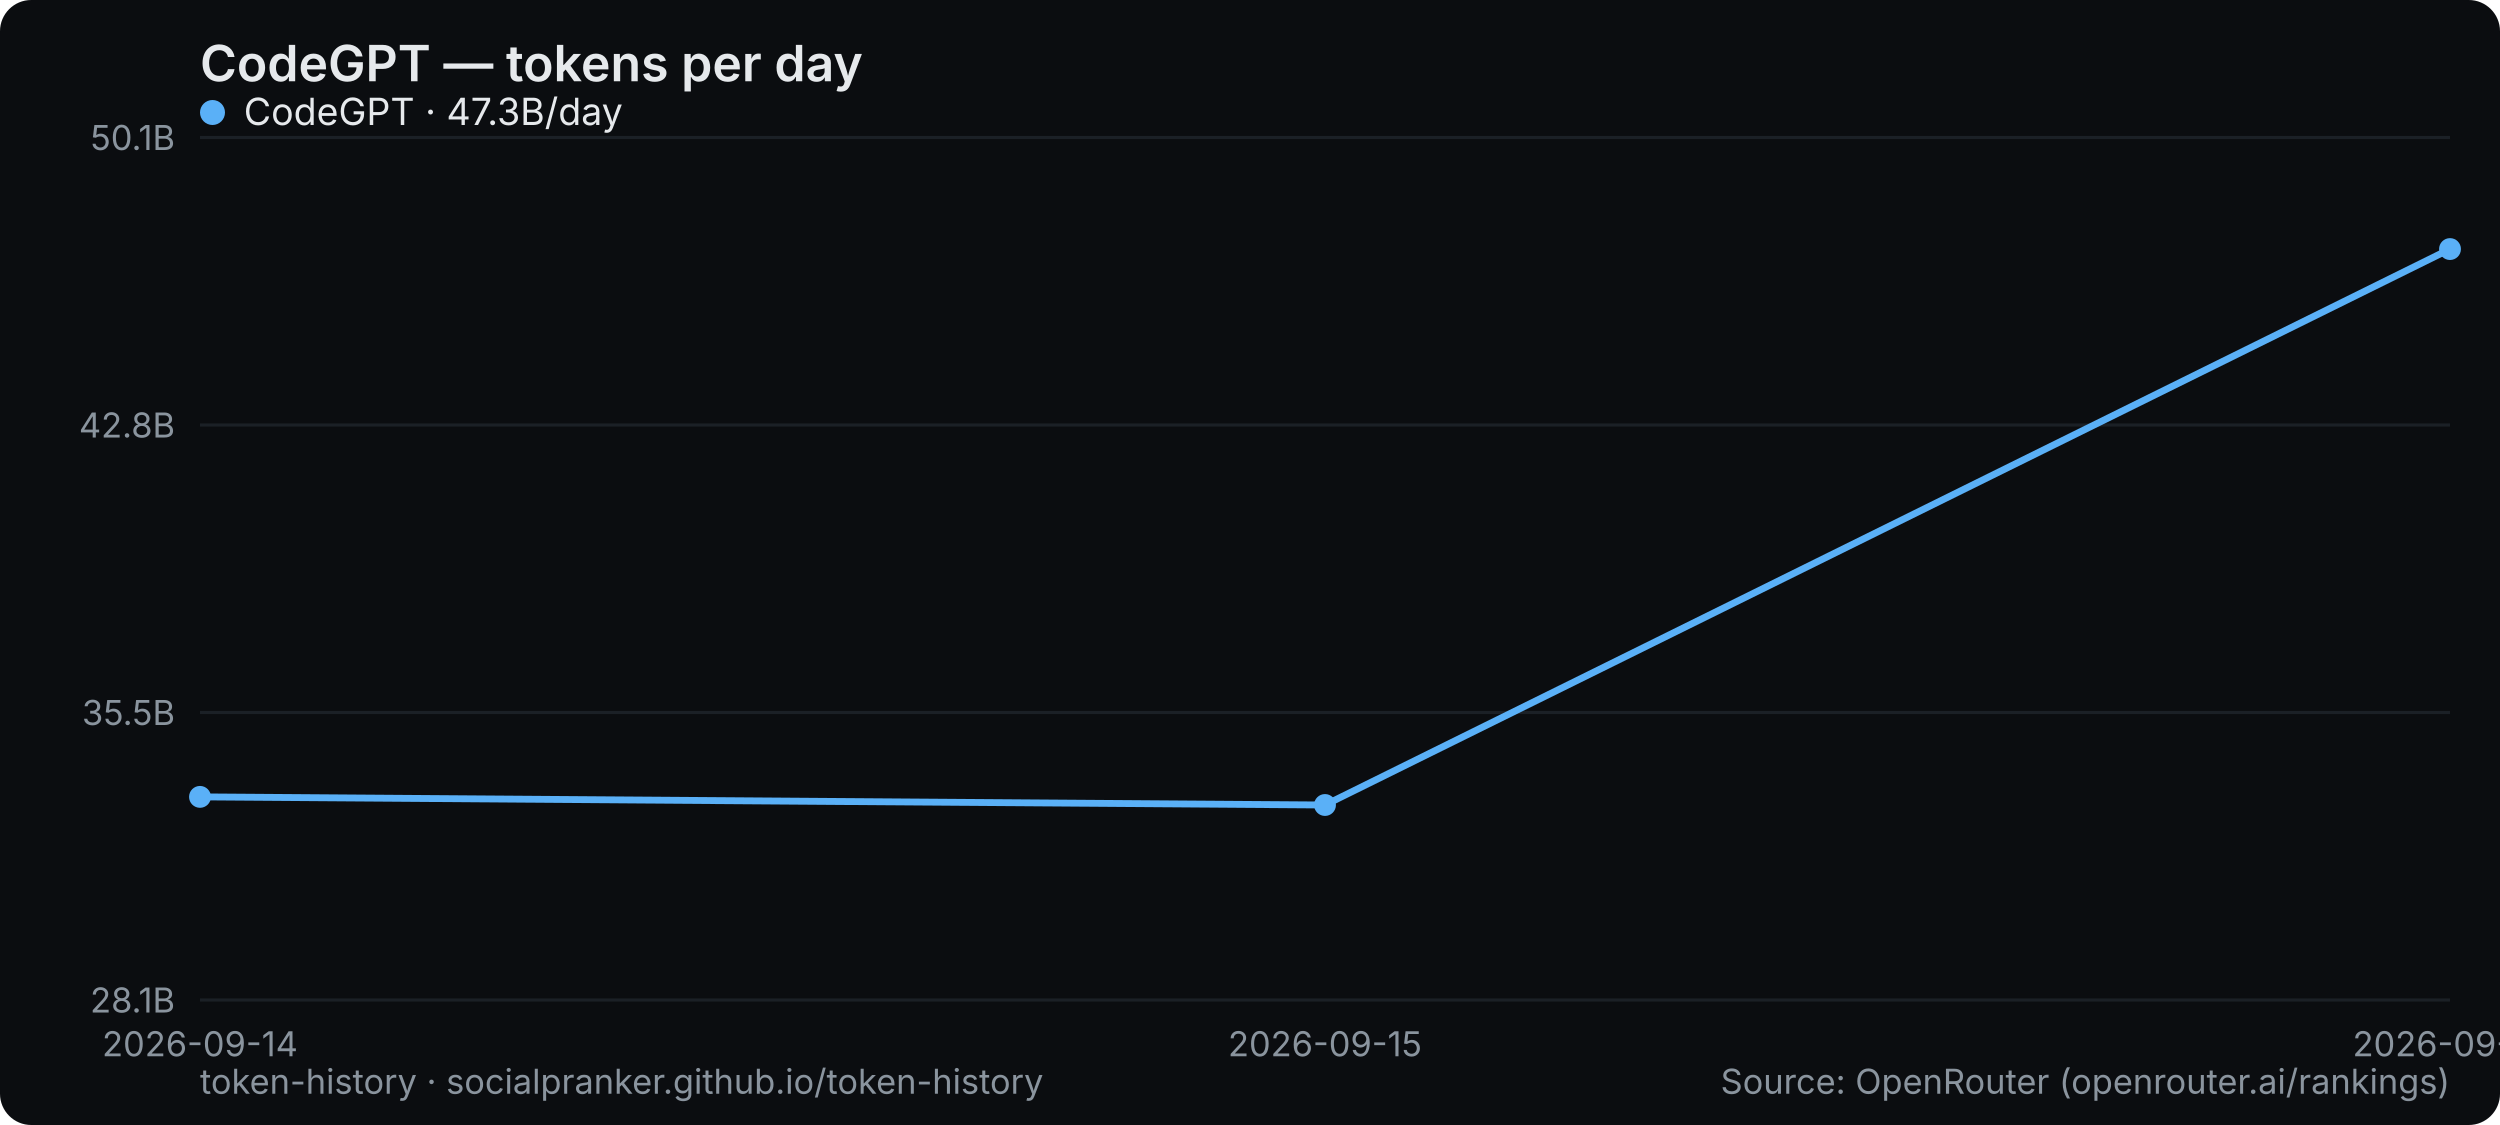
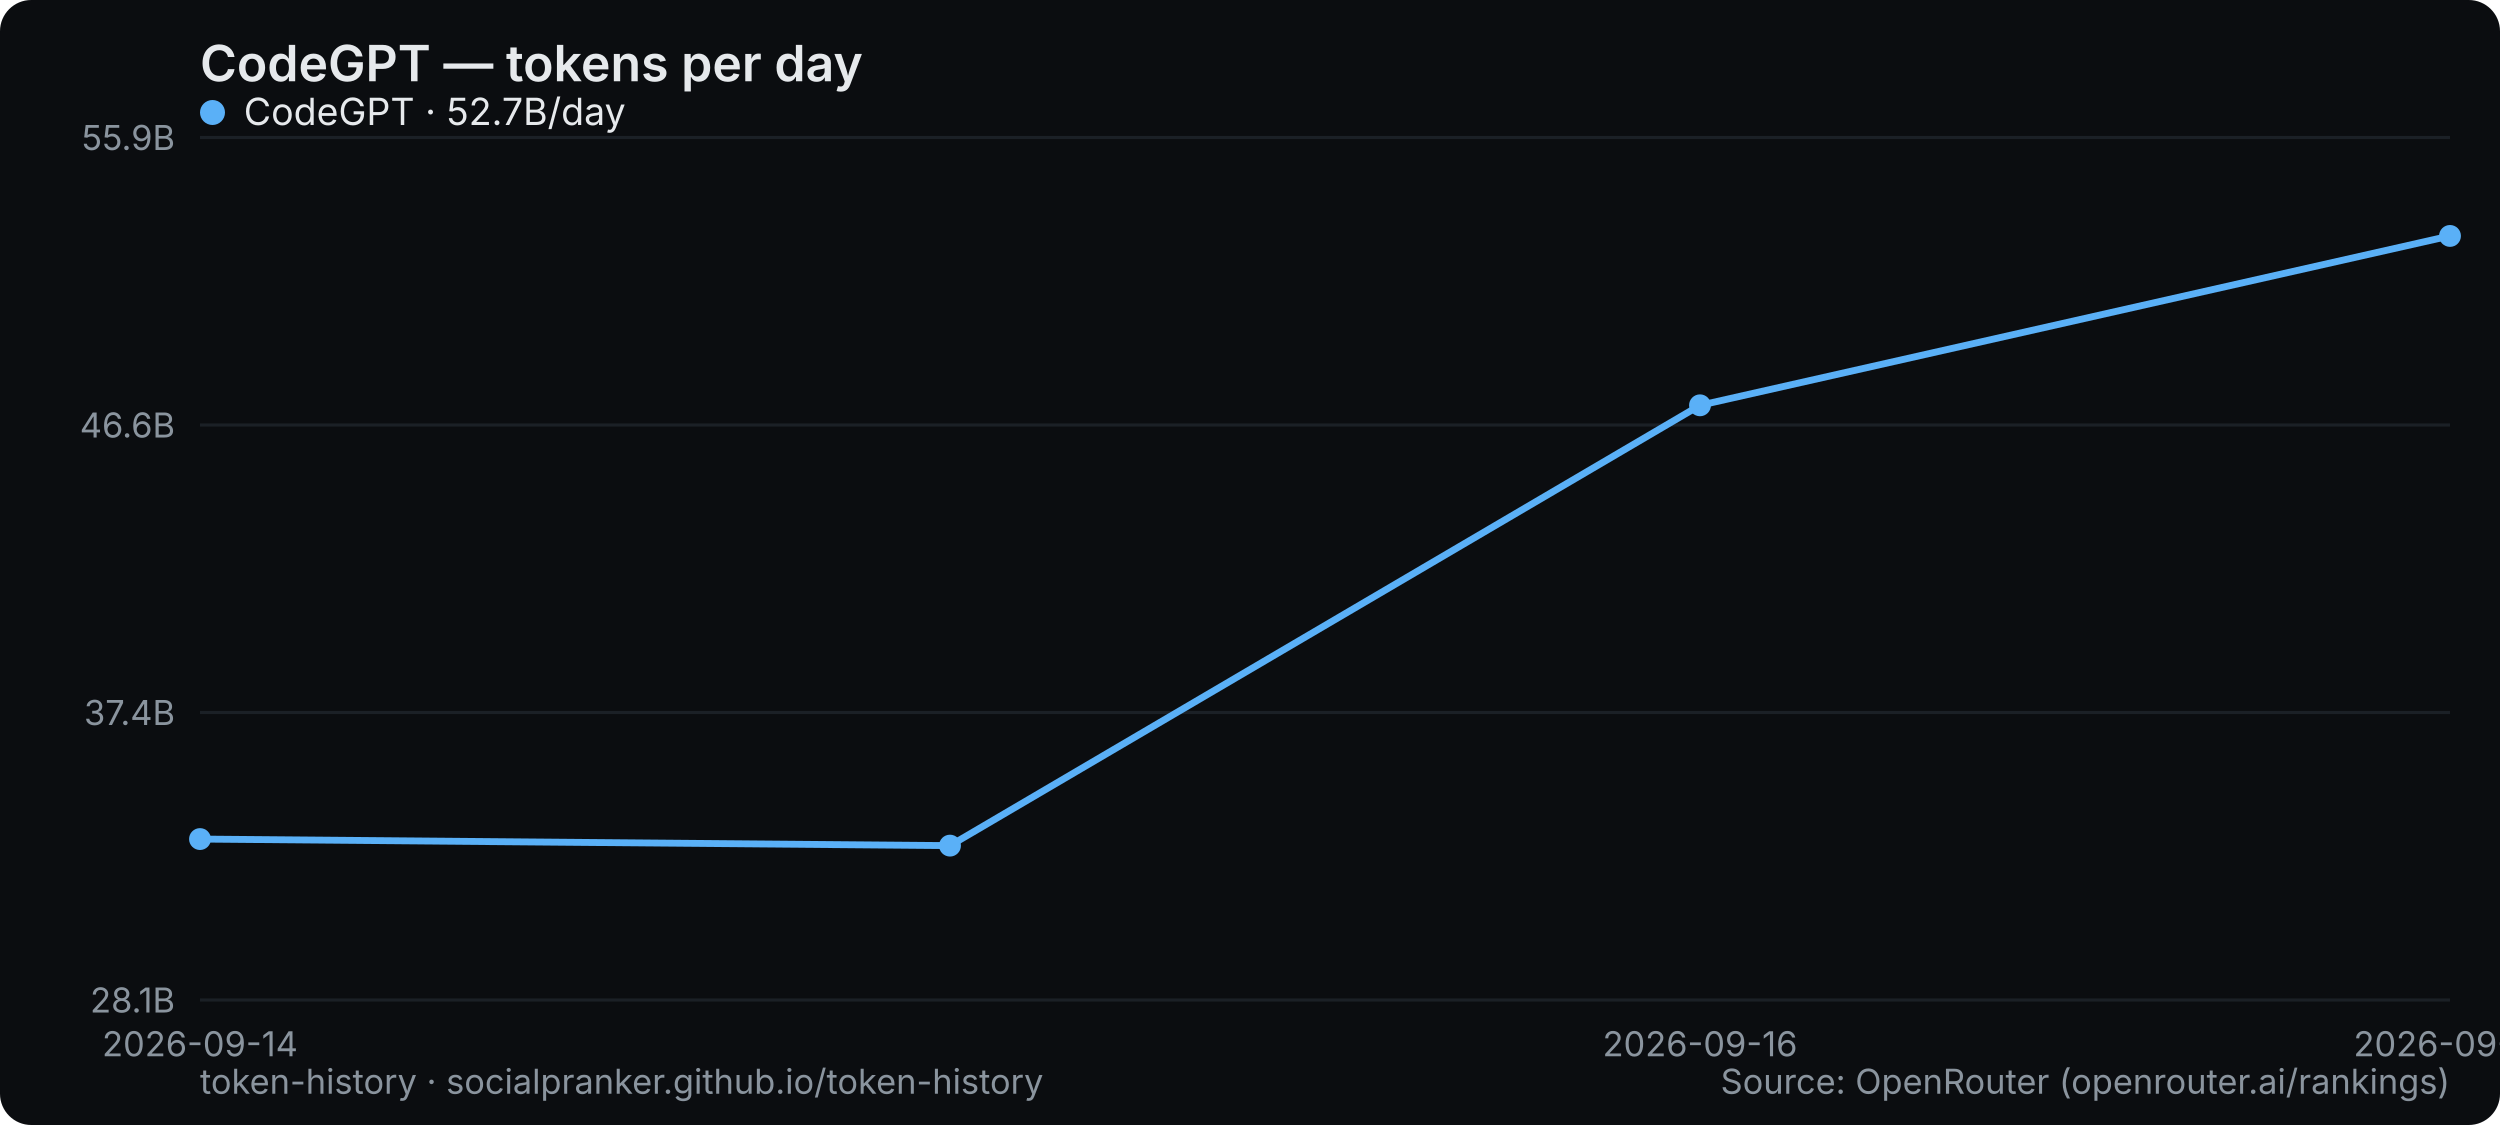
<svg xmlns="http://www.w3.org/2000/svg" width="800" height="360" viewBox="0 0 800 360" role="img" aria-label="CodeGPT — tokens per day">
  <rect width="800" height="360" rx="10" fill="#0b0d10" />
  <text x="64" y="26" font-family="system-ui,-apple-system,Segoe UI,sans-serif" font-size="16" font-weight="600" fill="#e6e9ec">CodeGPT — tokens per day</text>
  <line x1="64" y1="320" x2="784" y2="320" stroke="#1b2026" stroke-width="1" />
  <text x="56" y="324" text-anchor="end" font-family="system-ui,-apple-system,Segoe UI,sans-serif" font-size="11" fill="#8a949e">28.1B</text>
  <line x1="64" y1="228" x2="784" y2="228" stroke="#1b2026" stroke-width="1" />
-   <text x="56" y="232" text-anchor="end" font-family="system-ui,-apple-system,Segoe UI,sans-serif" font-size="11" fill="#8a949e">35.5B</text>
+   <text x="56" y="232" text-anchor="end" font-family="system-ui,-apple-system,Segoe UI,sans-serif" font-size="11" fill="#8a949e">37.4B</text>
  <line x1="64" y1="136" x2="784" y2="136" stroke="#1b2026" stroke-width="1" />
-   <text x="56" y="140" text-anchor="end" font-family="system-ui,-apple-system,Segoe UI,sans-serif" font-size="11" fill="#8a949e">42.8B</text>
+   <text x="56" y="140" text-anchor="end" font-family="system-ui,-apple-system,Segoe UI,sans-serif" font-size="11" fill="#8a949e">46.6B</text>
  <line x1="64" y1="44" x2="784" y2="44" stroke="#1b2026" stroke-width="1" />
-   <text x="56" y="48" text-anchor="end" font-family="system-ui,-apple-system,Segoe UI,sans-serif" font-size="11" fill="#8a949e">50.1B</text>
+   <text x="56" y="48" text-anchor="end" font-family="system-ui,-apple-system,Segoe UI,sans-serif" font-size="11" fill="#8a949e">55.9B</text>
  <text x="64" y="338" text-anchor="middle" font-family="system-ui,-apple-system,Segoe UI,sans-serif" font-size="11" fill="#8a949e">2026-09-14</text>
-   <text x="424" y="338" text-anchor="middle" font-family="system-ui,-apple-system,Segoe UI,sans-serif" font-size="11" fill="#8a949e">2026-09-15</text>
-   <text x="784" y="338" text-anchor="middle" font-family="system-ui,-apple-system,Segoe UI,sans-serif" font-size="11" fill="#8a949e">2026-09-16</text>
-   <polyline points="64.0,255.0 424.0,257.6 784.0,79.7" fill="none" stroke="#5ab0f7" stroke-width="2.2" stroke-linejoin="round" stroke-linecap="round" />
-   <circle cx="64.0" cy="255.0" r="3.5" fill="#5ab0f7" />
-   <circle cx="424.0" cy="257.6" r="3.5" fill="#5ab0f7" />
-   <circle cx="784.0" cy="79.7" r="3.5" fill="#5ab0f7" />
+   <text x="544" y="338" text-anchor="middle" font-family="system-ui,-apple-system,Segoe UI,sans-serif" font-size="11" fill="#8a949e">2026-09-16</text>
+   <text x="784" y="338" text-anchor="middle" font-family="system-ui,-apple-system,Segoe UI,sans-serif" font-size="11" fill="#8a949e">2026-09-17</text>
+   <polyline points="64.0,268.5 304.0,270.6 544.0,129.7 784.0,75.5" fill="none" stroke="#5ab0f7" stroke-width="2.2" stroke-linejoin="round" stroke-linecap="round" />
+   <circle cx="64.0" cy="268.5" r="3.5" fill="#5ab0f7" />
+   <circle cx="304.0" cy="270.6" r="3.5" fill="#5ab0f7" />
+   <circle cx="544.0" cy="129.7" r="3.5" fill="#5ab0f7" />
+   <circle cx="784.0" cy="75.5" r="3.5" fill="#5ab0f7" />
  <g font-family="system-ui,-apple-system,Segoe UI,sans-serif" font-size="12">
    <circle cx="68" cy="36" r="4" fill="#5ab0f7" />
-     <text x="78" y="40" fill="#e6e9ec">CodeGPT · 47.3B/day</text>
+     <text x="78" y="40" fill="#e6e9ec">CodeGPT · 52.7B/day</text>
  </g>
  <text x="64" y="350" font-family="system-ui,-apple-system,Segoe UI,sans-serif" font-size="11" fill="#8a949e">token-history · socialpranker.github.io/token-history</text>
  <text x="784" y="350" text-anchor="end" font-family="system-ui,-apple-system,Segoe UI,sans-serif" font-size="11" fill="#8a949e">Source: OpenRouter (openrouter.ai/rankings)</text>
</svg>
